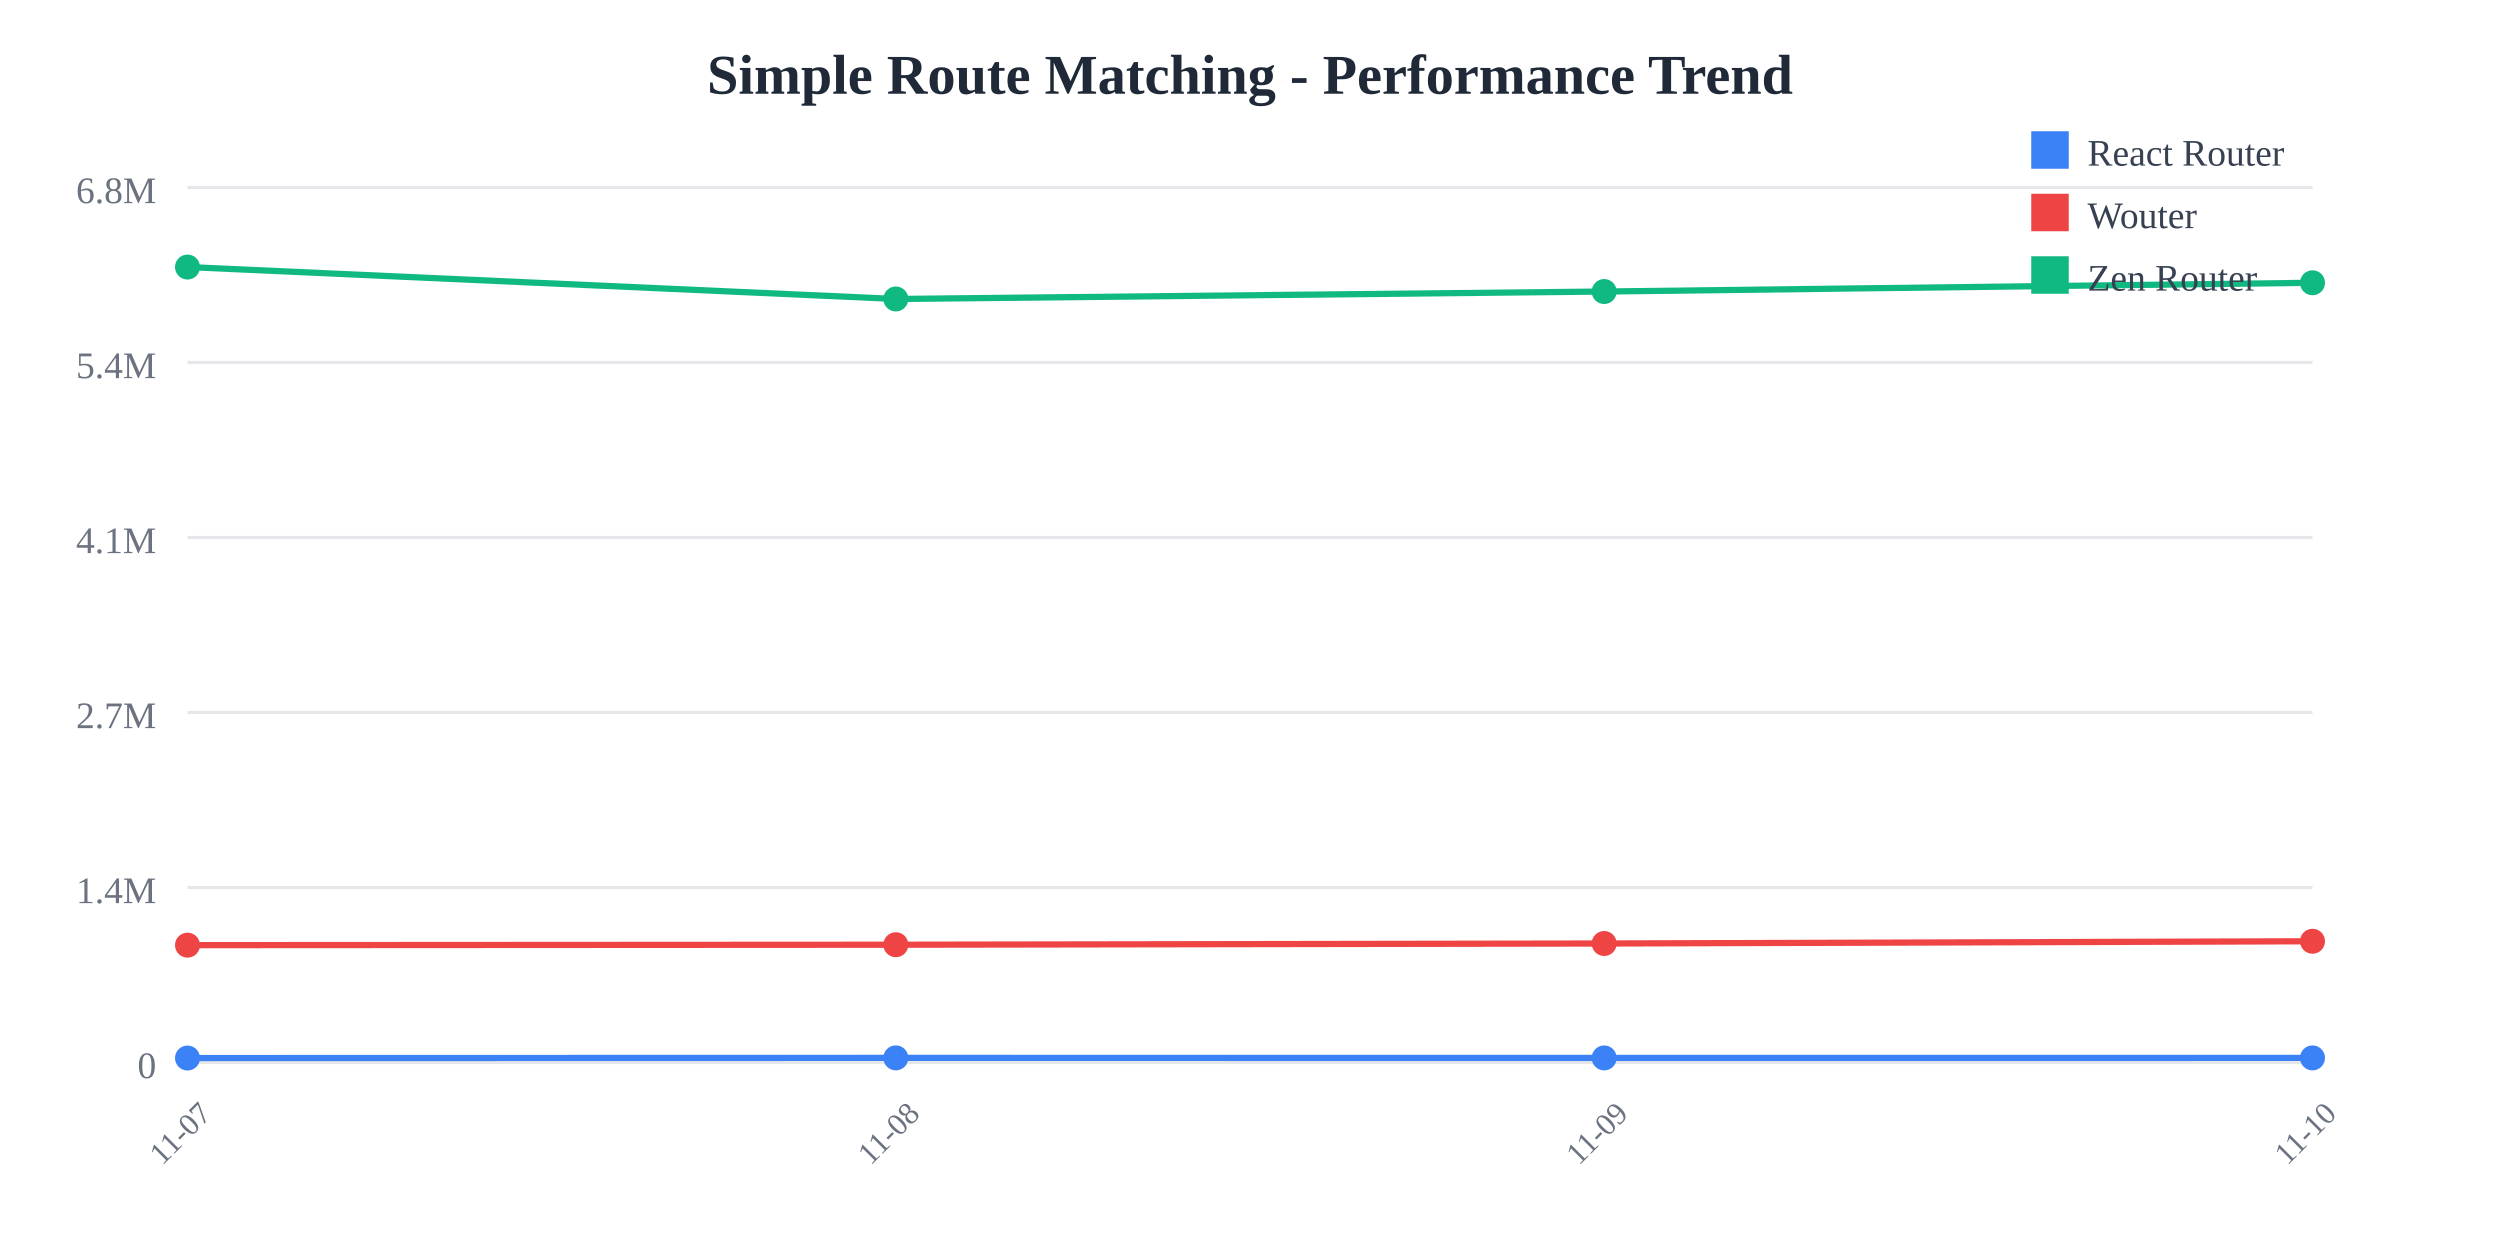
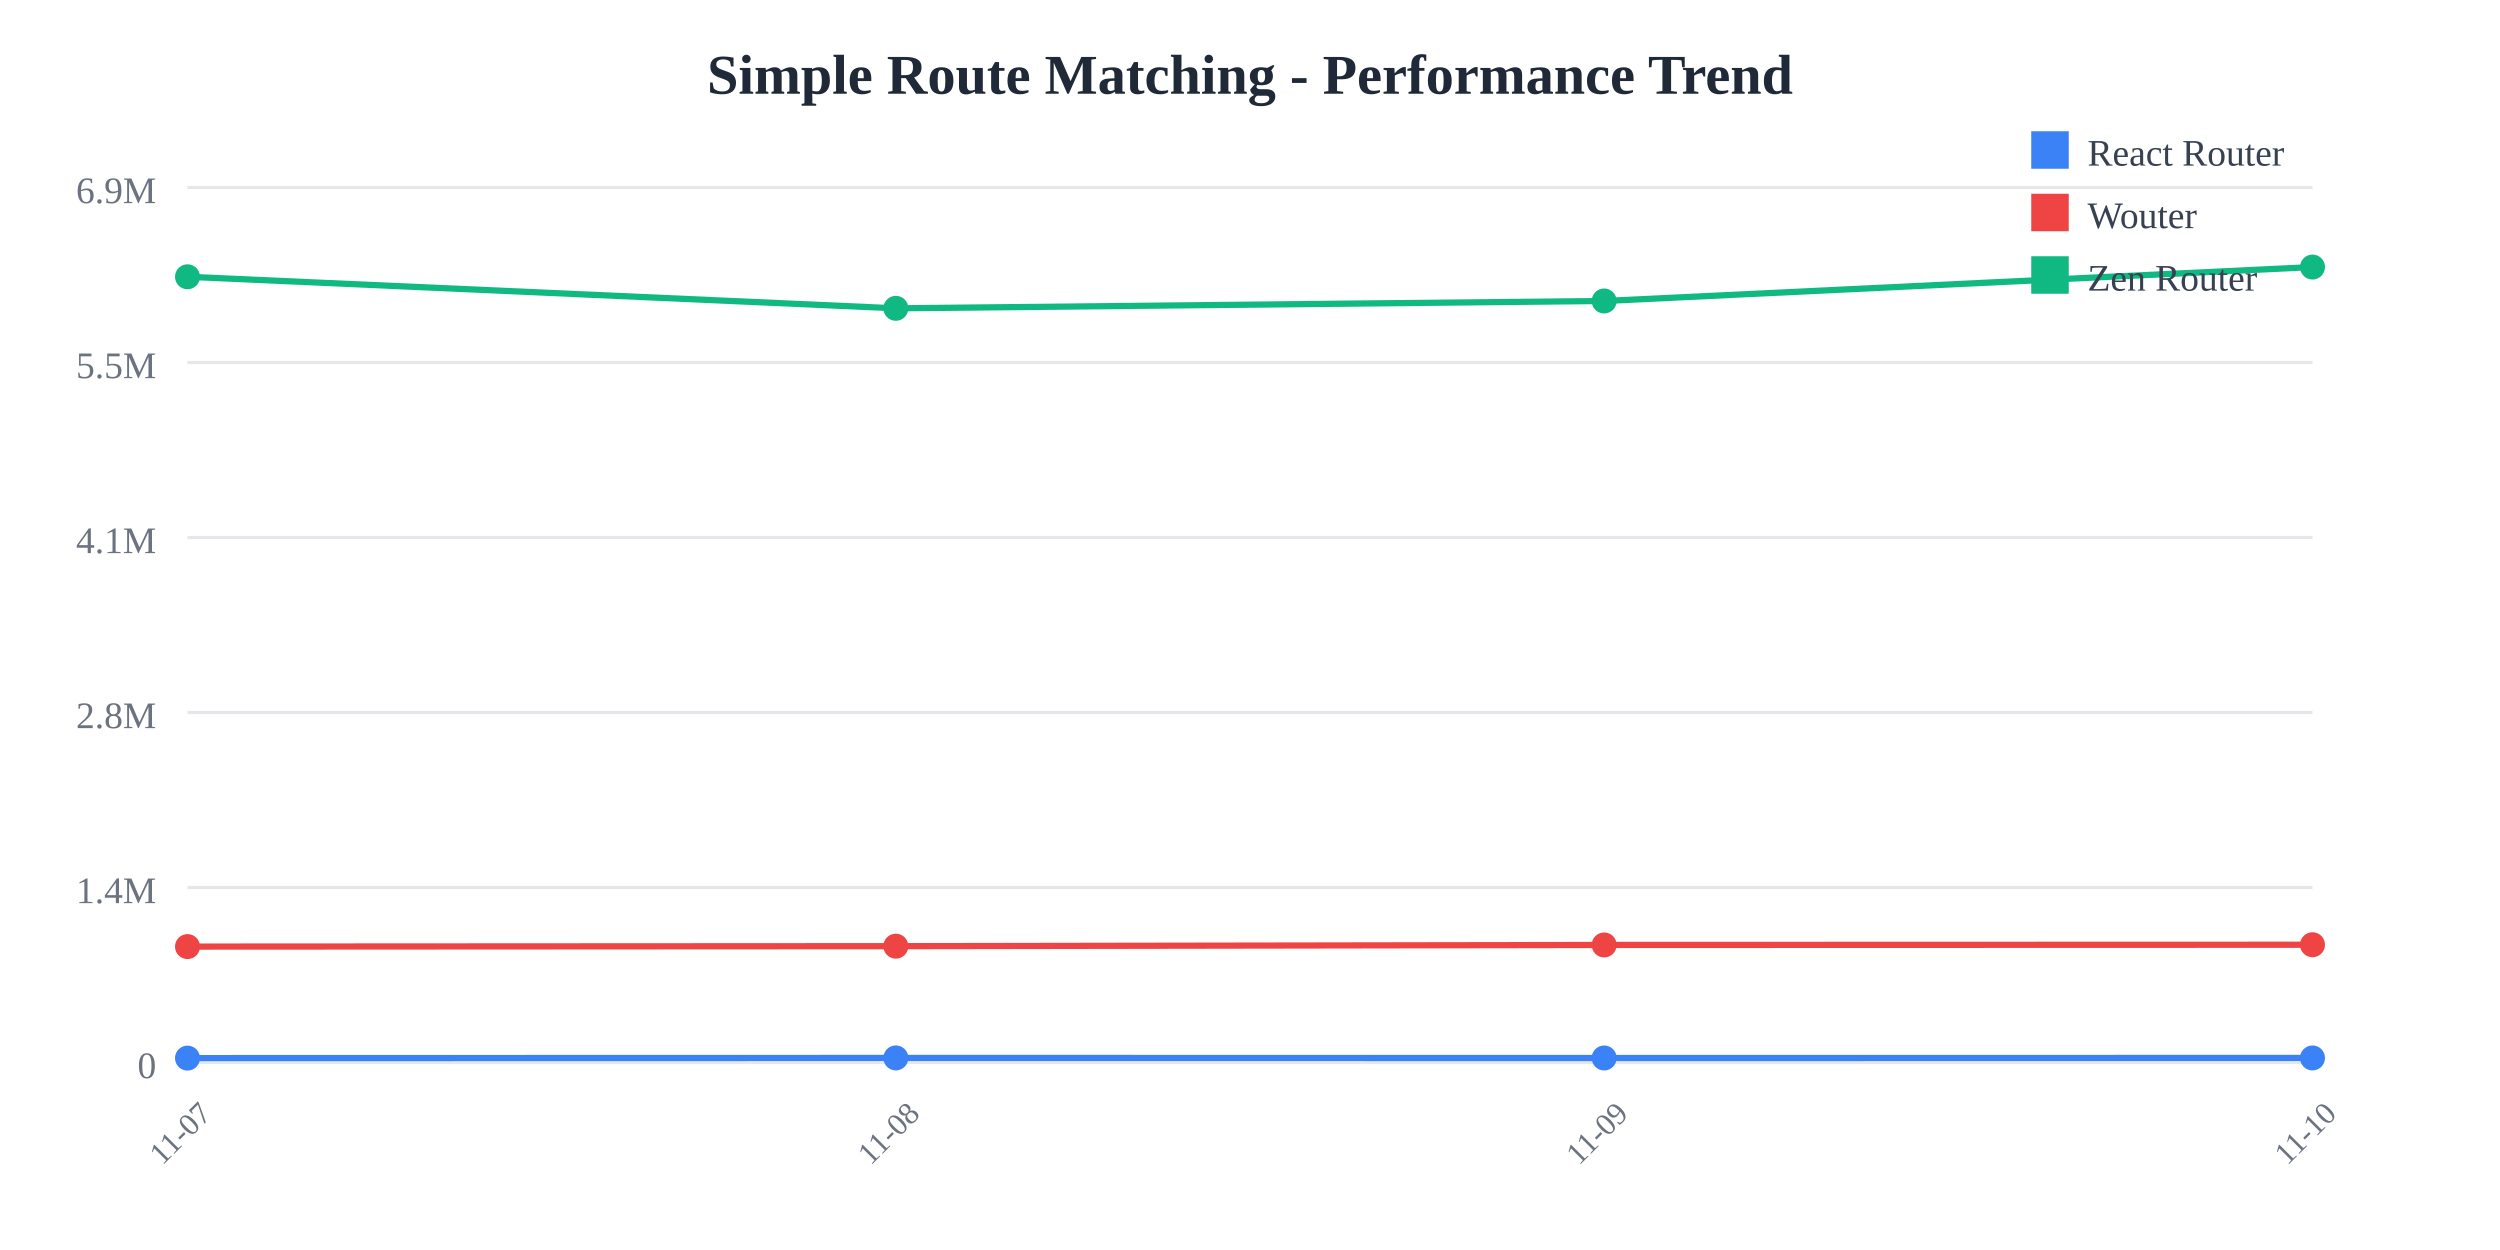
<svg xmlns="http://www.w3.org/2000/svg" width="800" height="400">
  <rect width="800" height="400" fill="white" />
  <text x="400" y="30" text-anchor="middle" font-size="18" font-weight="bold" fill="#1f2937">
    Simple Route Matching - Performance Trend
  </text>
  <line x1="60" y1="60" x2="740" y2="60" stroke="#e5e7eb" stroke-width="1" />
  <text x="50" y="65" text-anchor="end" font-size="12" fill="#6b7280">
-     6.8M
+     6.9M
  </text>
  <line x1="60" y1="116" x2="740" y2="116" stroke="#e5e7eb" stroke-width="1" />
  <text x="50" y="121" text-anchor="end" font-size="12" fill="#6b7280">
-     5.4M
+     5.5M
  </text>
  <line x1="60" y1="172" x2="740" y2="172" stroke="#e5e7eb" stroke-width="1" />
  <text x="50" y="177" text-anchor="end" font-size="12" fill="#6b7280">
    4.1M
  </text>
  <line x1="60" y1="228" x2="740" y2="228" stroke="#e5e7eb" stroke-width="1" />
  <text x="50" y="233" text-anchor="end" font-size="12" fill="#6b7280">
-     2.7M
+     2.8M
  </text>
  <line x1="60" y1="284" x2="740" y2="284" stroke="#e5e7eb" stroke-width="1" />
  <text x="50" y="289" text-anchor="end" font-size="12" fill="#6b7280">
    1.4M
  </text>
  <line x1="60" y1="340" x2="740" y2="340" stroke="#e5e7eb" stroke-width="1" />
  <text x="50" y="345" text-anchor="end" font-size="12" fill="#6b7280">
    0
  </text>
  <text x="60" y="365" text-anchor="middle" font-size="10" fill="#6b7280" transform="rotate(-45, 60, 365)">
    11-07
  </text>
  <text x="286.667" y="365" text-anchor="middle" font-size="10" fill="#6b7280" transform="rotate(-45, 286.6667, 365)">
    11-08
  </text>
  <text x="513.333" y="365" text-anchor="middle" font-size="10" fill="#6b7280" transform="rotate(-45, 513.3333, 365)">
    11-09
  </text>
  <text x="740" y="365" text-anchor="middle" font-size="10" fill="#6b7280" transform="rotate(-45, 740, 365)">
    11-10
  </text>
-   <polyline points="60,338.575 286.667,338.523 513.333,338.54 740,338.529" fill="none" stroke="#3b82f6" stroke-width="2" />
-   <circle cx="60" cy="338.575" r="4" fill="#3b82f6" />
-   <circle cx="286.667" cy="338.523" r="4" fill="#3b82f6" />
-   <circle cx="513.333" cy="338.54" r="4" fill="#3b82f6" />
-   <circle cx="740" cy="338.529" r="4" fill="#3b82f6" />
-   <polyline points="60,302.449 286.667,302.313 513.333,301.92 740,301.205" fill="none" stroke="#ef4444" stroke-width="2" />
-   <circle cx="60" cy="302.449" r="4" fill="#ef4444" />
-   <circle cx="286.667" cy="302.313" r="4" fill="#ef4444" />
-   <circle cx="513.333" cy="301.92" r="4" fill="#ef4444" />
-   <circle cx="740" cy="301.205" r="4" fill="#ef4444" />
-   <polyline points="60,85.455 286.667,95.672 513.333,93.29 740,90.487" fill="none" stroke="#10b981" stroke-width="2" />
-   <circle cx="60" cy="85.455" r="4" fill="#10b981" />
-   <circle cx="286.667" cy="95.672" r="4" fill="#10b981" />
-   <circle cx="513.333" cy="93.29" r="4" fill="#10b981" />
-   <circle cx="740" cy="90.487" r="4" fill="#10b981" />
+   <polyline points="60,338.592 286.667,338.541 513.333,338.558 740,338.542" fill="none" stroke="#3b82f6" stroke-width="2" />
+   <circle cx="60" cy="338.592" r="4" fill="#3b82f6" />
+   <circle cx="286.667" cy="338.541" r="4" fill="#3b82f6" />
+   <circle cx="513.333" cy="338.558" r="4" fill="#3b82f6" />
+   <circle cx="740" cy="338.542" r="4" fill="#3b82f6" />
+   <polyline points="60,302.909 286.667,302.775 513.333,302.387 740,302.316" fill="none" stroke="#ef4444" stroke-width="2" />
+   <circle cx="60" cy="302.909" r="4" fill="#ef4444" />
+   <circle cx="286.667" cy="302.775" r="4" fill="#ef4444" />
+   <circle cx="513.333" cy="302.387" r="4" fill="#ef4444" />
+   <circle cx="740" cy="302.316" r="4" fill="#ef4444" />
+   <polyline points="60,88.573 286.667,98.665 513.333,96.313 740,85.455" fill="none" stroke="#10b981" stroke-width="2" />
+   <circle cx="60" cy="88.573" r="4" fill="#10b981" />
+   <circle cx="286.667" cy="98.665" r="4" fill="#10b981" />
+   <circle cx="513.333" cy="96.313" r="4" fill="#10b981" />
+   <circle cx="740" cy="85.455" r="4" fill="#10b981" />
  <rect x="650" y="42" width="12" height="12" fill="#3b82f6" />
  <text x="668" y="53" font-size="12" fill="#374151">React Router</text>
  <rect x="650" y="62" width="12" height="12" fill="#ef4444" />
  <text x="668" y="73" font-size="12" fill="#374151">Wouter</text>
  <rect x="650" y="82" width="12" height="12" fill="#10b981" />
  <text x="668" y="93" font-size="12" fill="#374151">Zen Router</text>
</svg>
